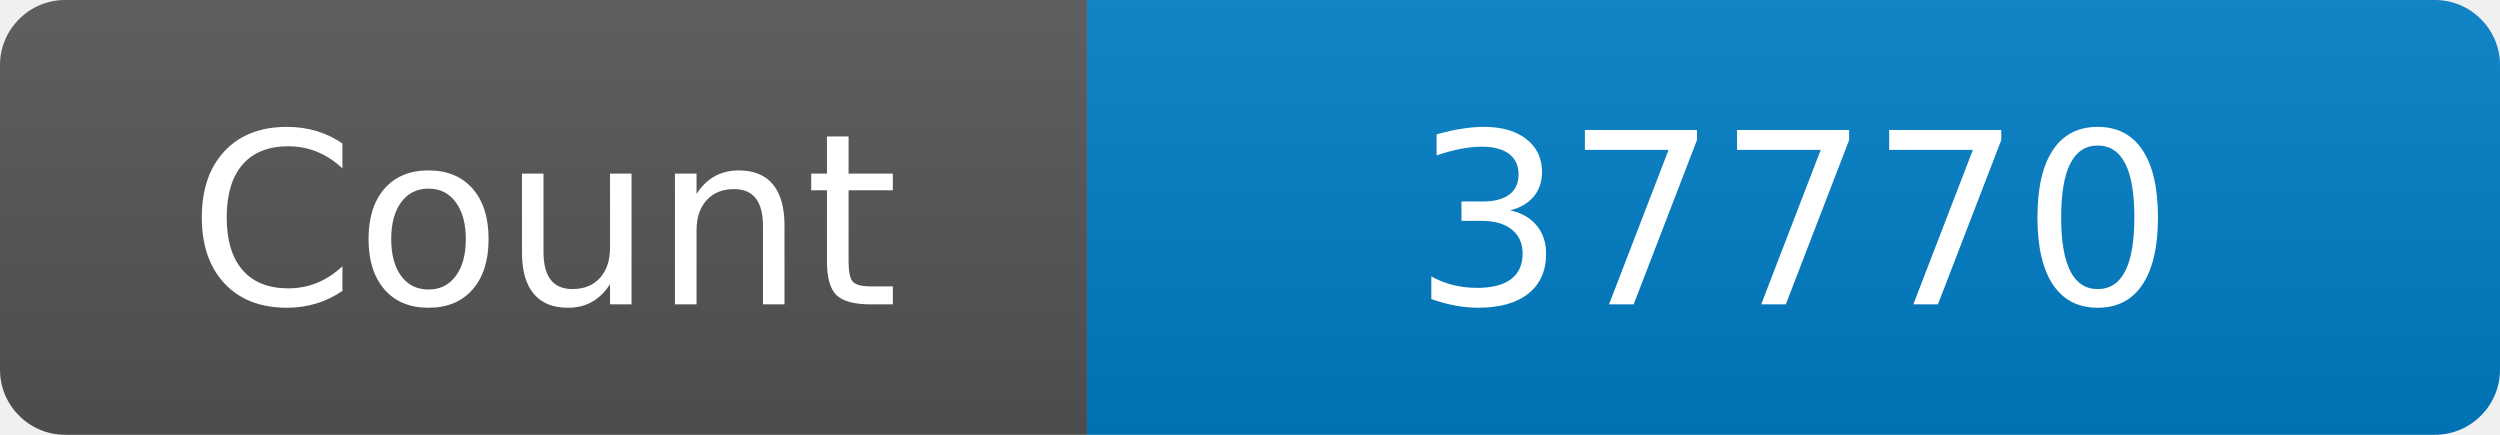
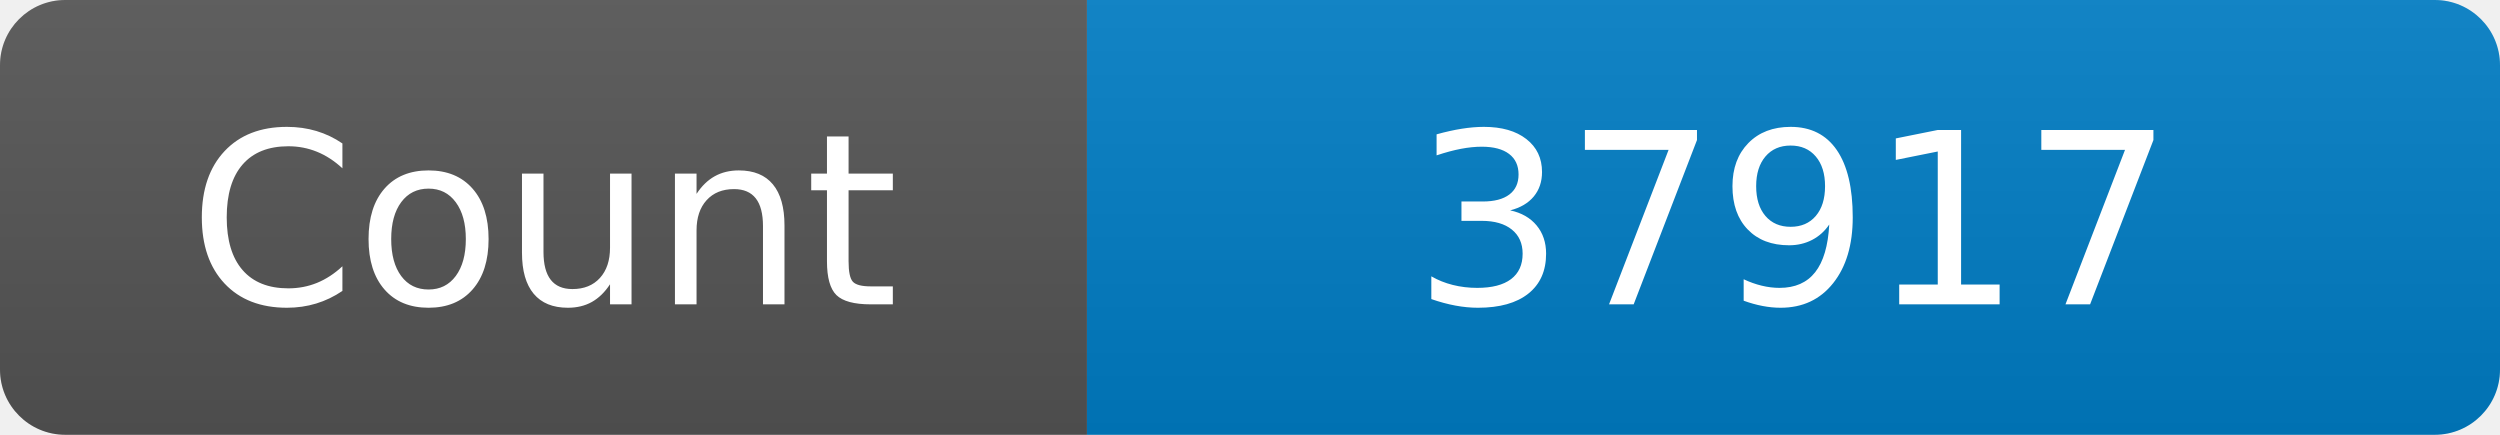
<svg xmlns="http://www.w3.org/2000/svg" width="115" height="20" role="img" aria-label="Maintained?: yes">
  <linearGradient id="s" x2="0" y2="100%">
    <stop offset="0" stop-color="#bbb" stop-opacity=".1" />
    <stop offset="1" stop-opacity=".1" />
  </linearGradient>
  <clipPath id="r">
    <rect width="115" height="20" rx="3" fill="#fff" />
  </clipPath>
  <g clip-path="url(#r)">
    <rect width="50" height="20" fill="#555" />
    <rect x="50" width="160" height="20" fill="#007ec6" />
    <rect width="115" height="20" fill="url(#s)" />
  </g>
  <g fill="#fff" text-anchor="middle" font-family="Verdana,Geneva,DejaVu Sans,sans-serif" font-size="110">
    <text x="250" y="140" transform="scale(.1)" fill="#fff">Count</text>
-     <text x="825" y="140" transform="scale(.1)" fill="#fff">37770</text>
+     <text x="825" y="140" transform="scale(.1)" fill="#fff">37917</text>
  </g>
</svg>
